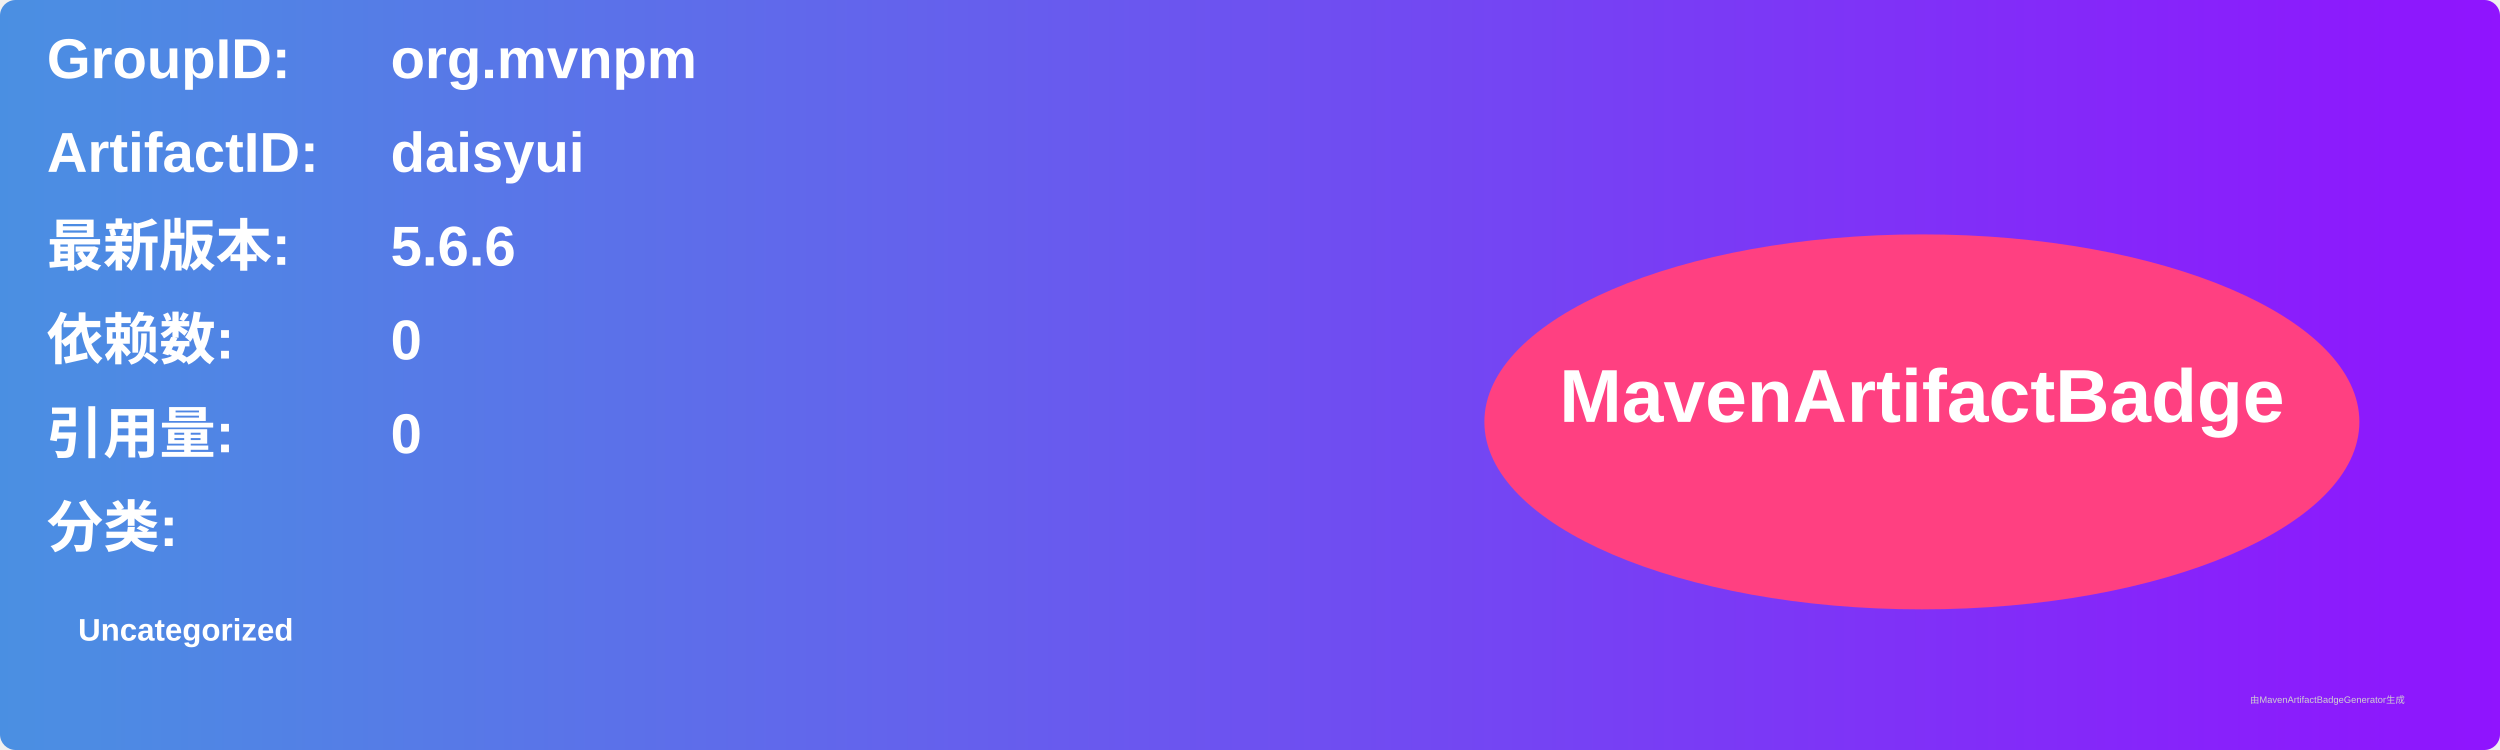
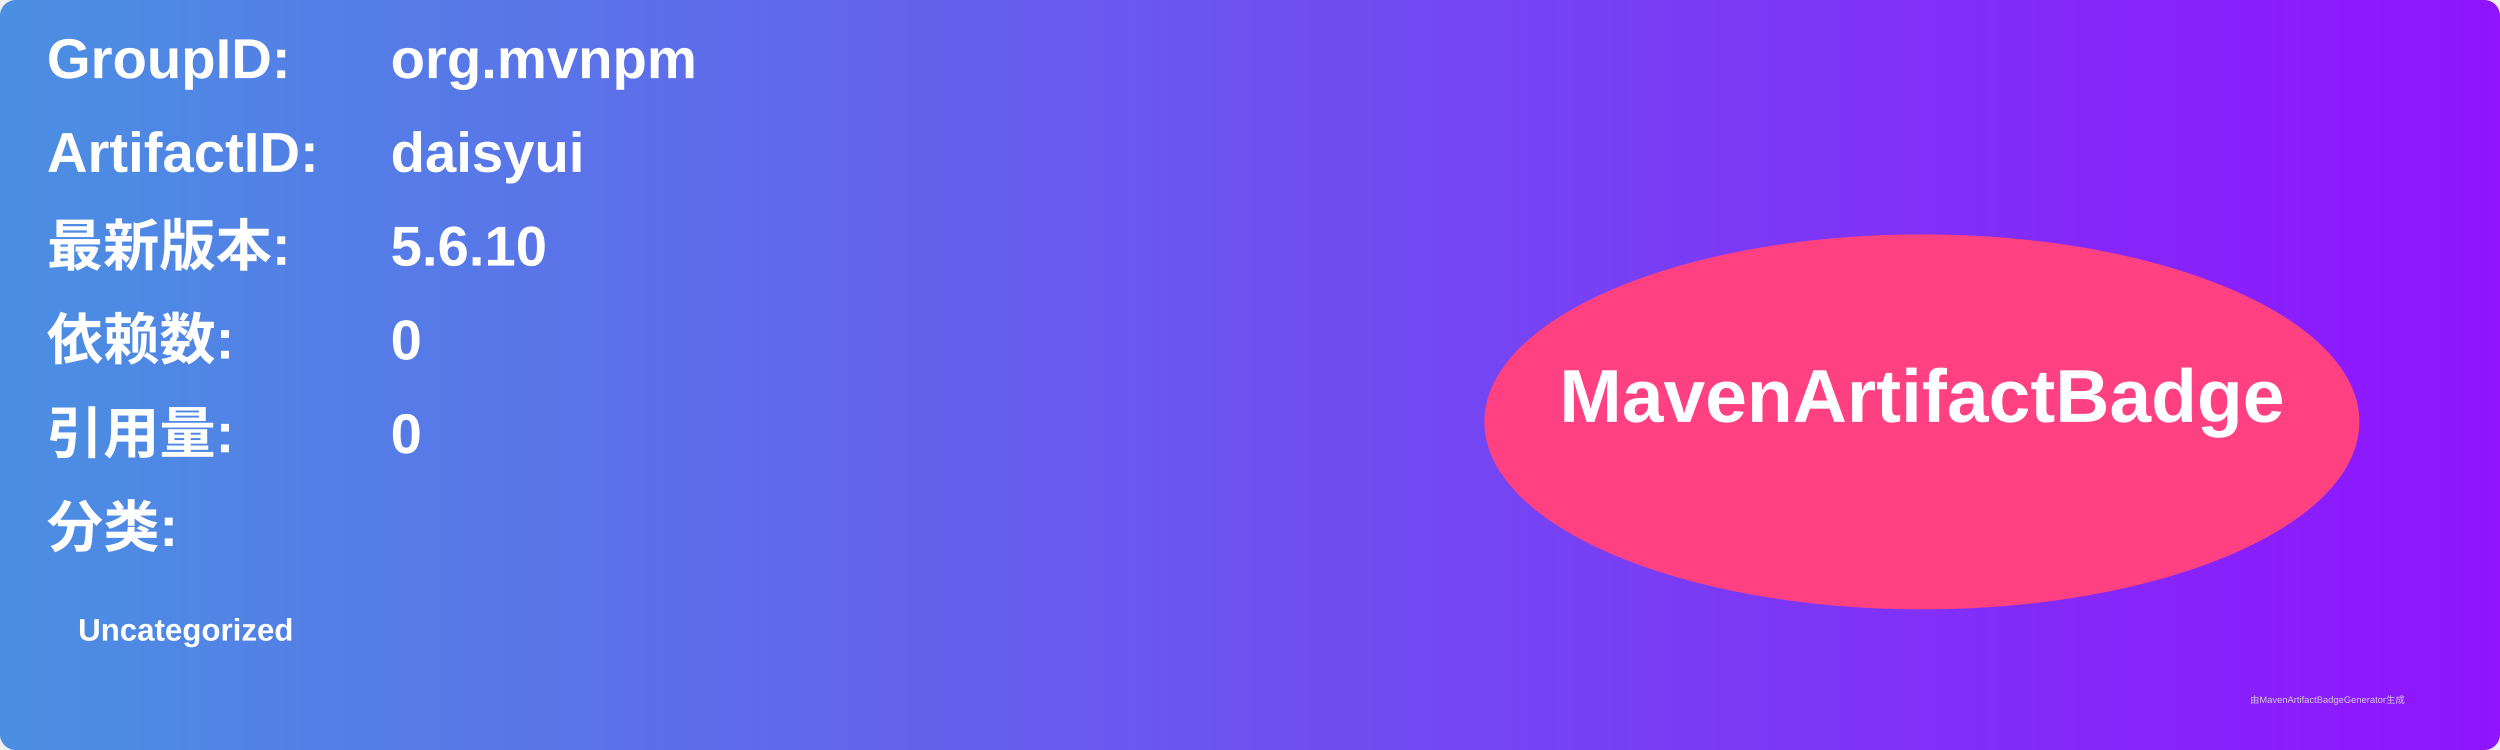
<svg xmlns="http://www.w3.org/2000/svg" width="800" height="240" viewBox="0 0 800 240">
  <linearGradient id="grad" x1="0%" y1="0%" x2="100%" y2="0%">
    <stop offset="0%" stop-color="#4a90e2" />
    <stop offset="100%" stop-color="#9013fe" />
  </linearGradient>
  <rect width="100%" height="100%" rx="5" ry="5" fill="url(#grad)" />
  <g transform="translate(15, 15)">
    <text x="0" y="10" font-family="Arial" font-size="18" fill="white" font-weight="bold" width="260">GroupID:</text>
    <text x="110" y="10" font-family="Arial" font-size="18" fill="white" font-weight="bold" width="460">org.mvnpm</text>
    <text x="0" y="40" font-family="Arial" font-size="18" fill="white" font-weight="bold" width="260">ArtifactID:</text>
    <text x="110" y="40" font-family="Arial" font-size="18" fill="white" font-weight="bold" width="460">daisyui</text>
    <text x="0" y="70" font-family="Arial" font-size="18" fill="white" font-weight="bold">最新版本:</text>
    <text x="110" y="70" font-family="Arial" font-size="18" fill="white" font-weight="bold">
-       <tspan font-weight="bold">5.6.6</tspan>
+       <tspan font-weight="bold">5.6.10</tspan>
    </text>
    <text x="0" y="100" font-family="Arial" font-size="18" fill="white" font-weight="bold">依赖数: </text>
    <text x="110" y="100" font-family="Arial" font-size="18" fill="white">
      <tspan font-weight="bold">0</tspan>
    </text>
    <text x="0" y="130" font-family="Arial" font-size="18" fill="white" font-weight="bold">引用量: </text>
    <text x="110" y="130" font-family="Arial" font-size="18" fill="white">
      <tspan font-weight="bold">0</tspan>
    </text>
    <text x="0" y="160" font-family="Arial" font-size="18" fill="white" font-weight="bold">分类:</text>
    <text x="10" y="190" font-family="Arial" font-size="10" fill="white">
      <tspan font-weight="bold">Uncategorized</tspan>
    </text>
    <ellipse cx="600" cy="120" rx="140" ry="60" fill="#ff4081" />
    <text x="600" y="120" text-anchor="middle" font-family="Arial" font-size="24" fill="white" font-weight="bold">MavenArtifactBadge</text>
  </g>
  <text x="720" y="225" font-family="Arial" font-size="3" fill="#d0d0d0">由MavenArtifactBadgeGenerator生成</text>
</svg>
